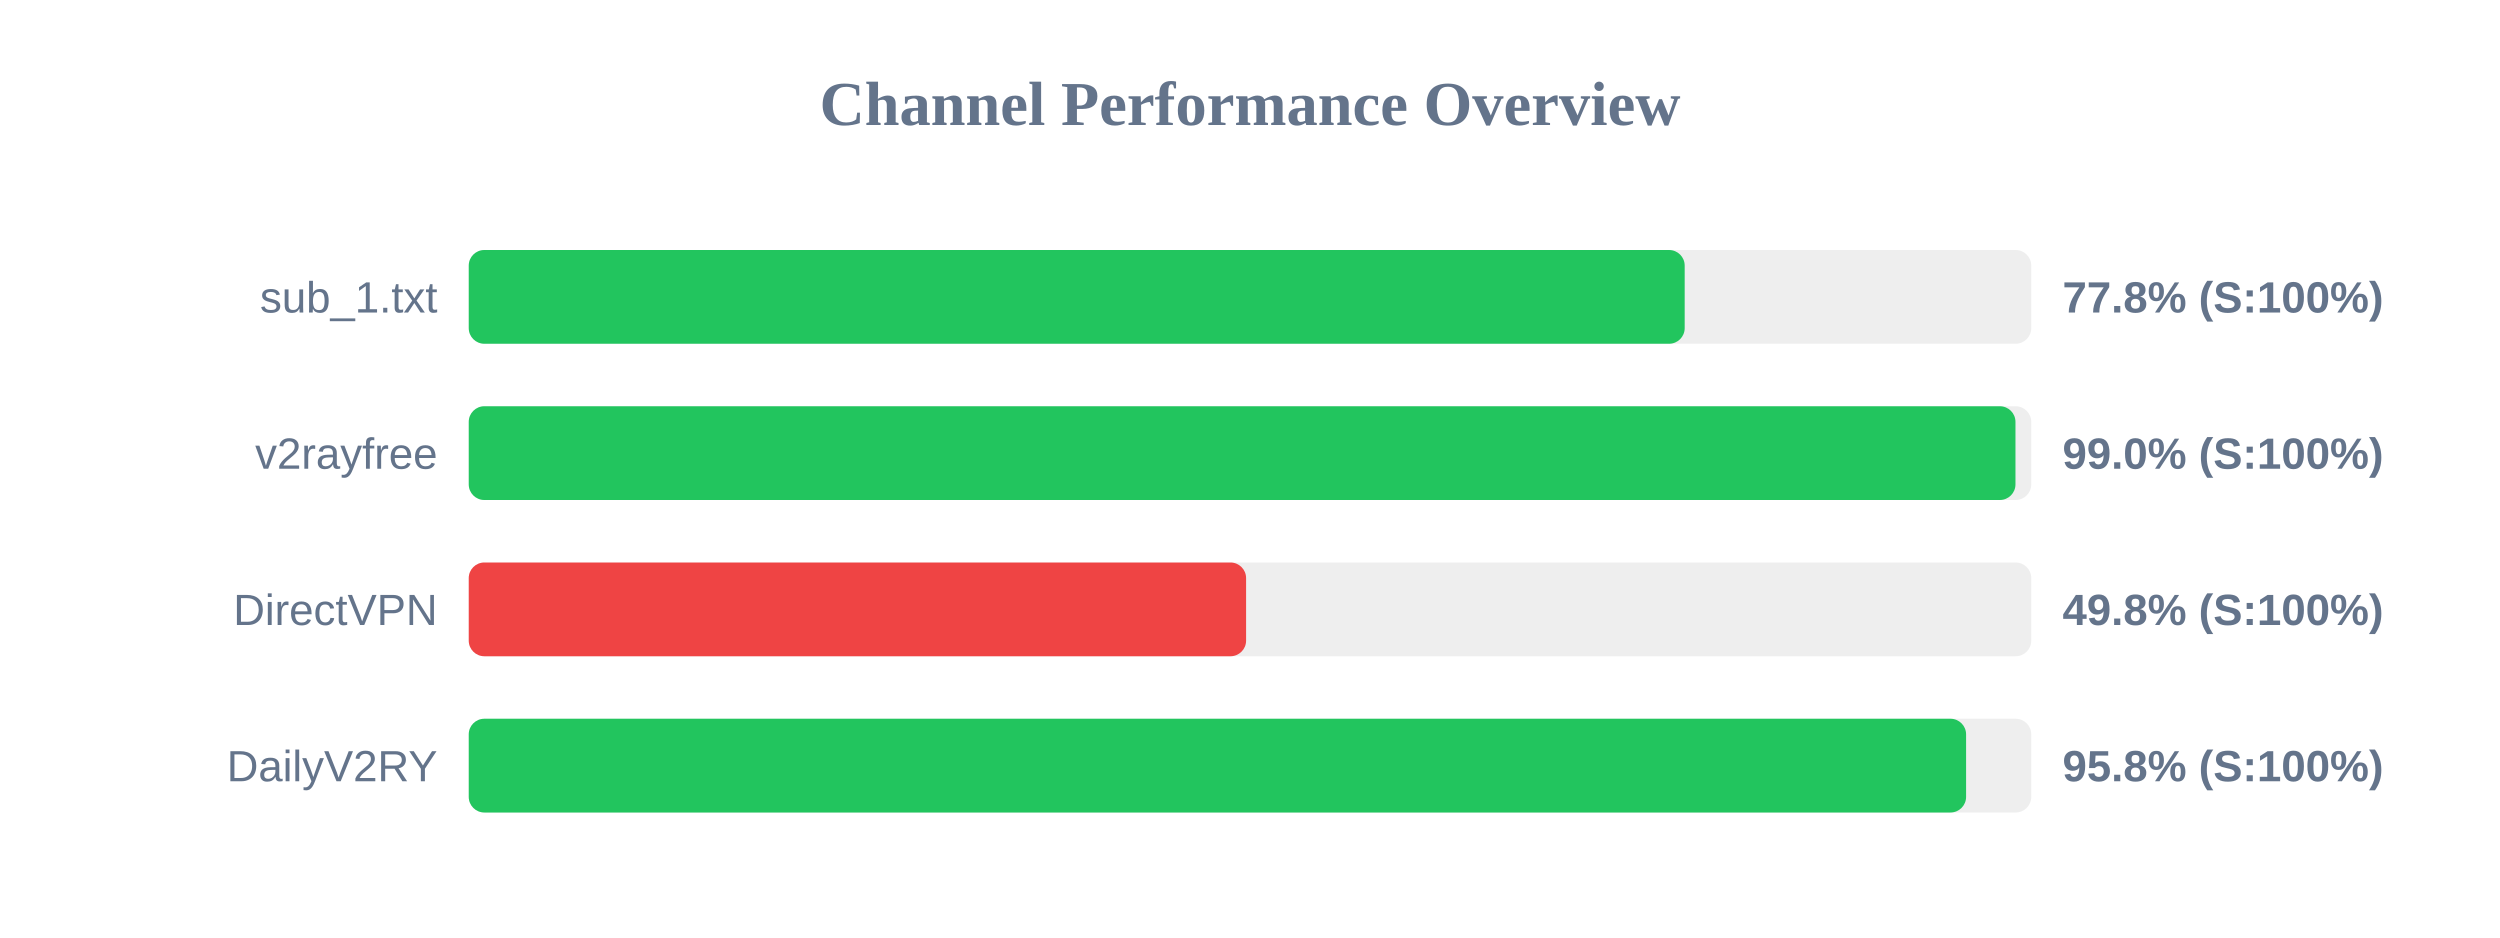
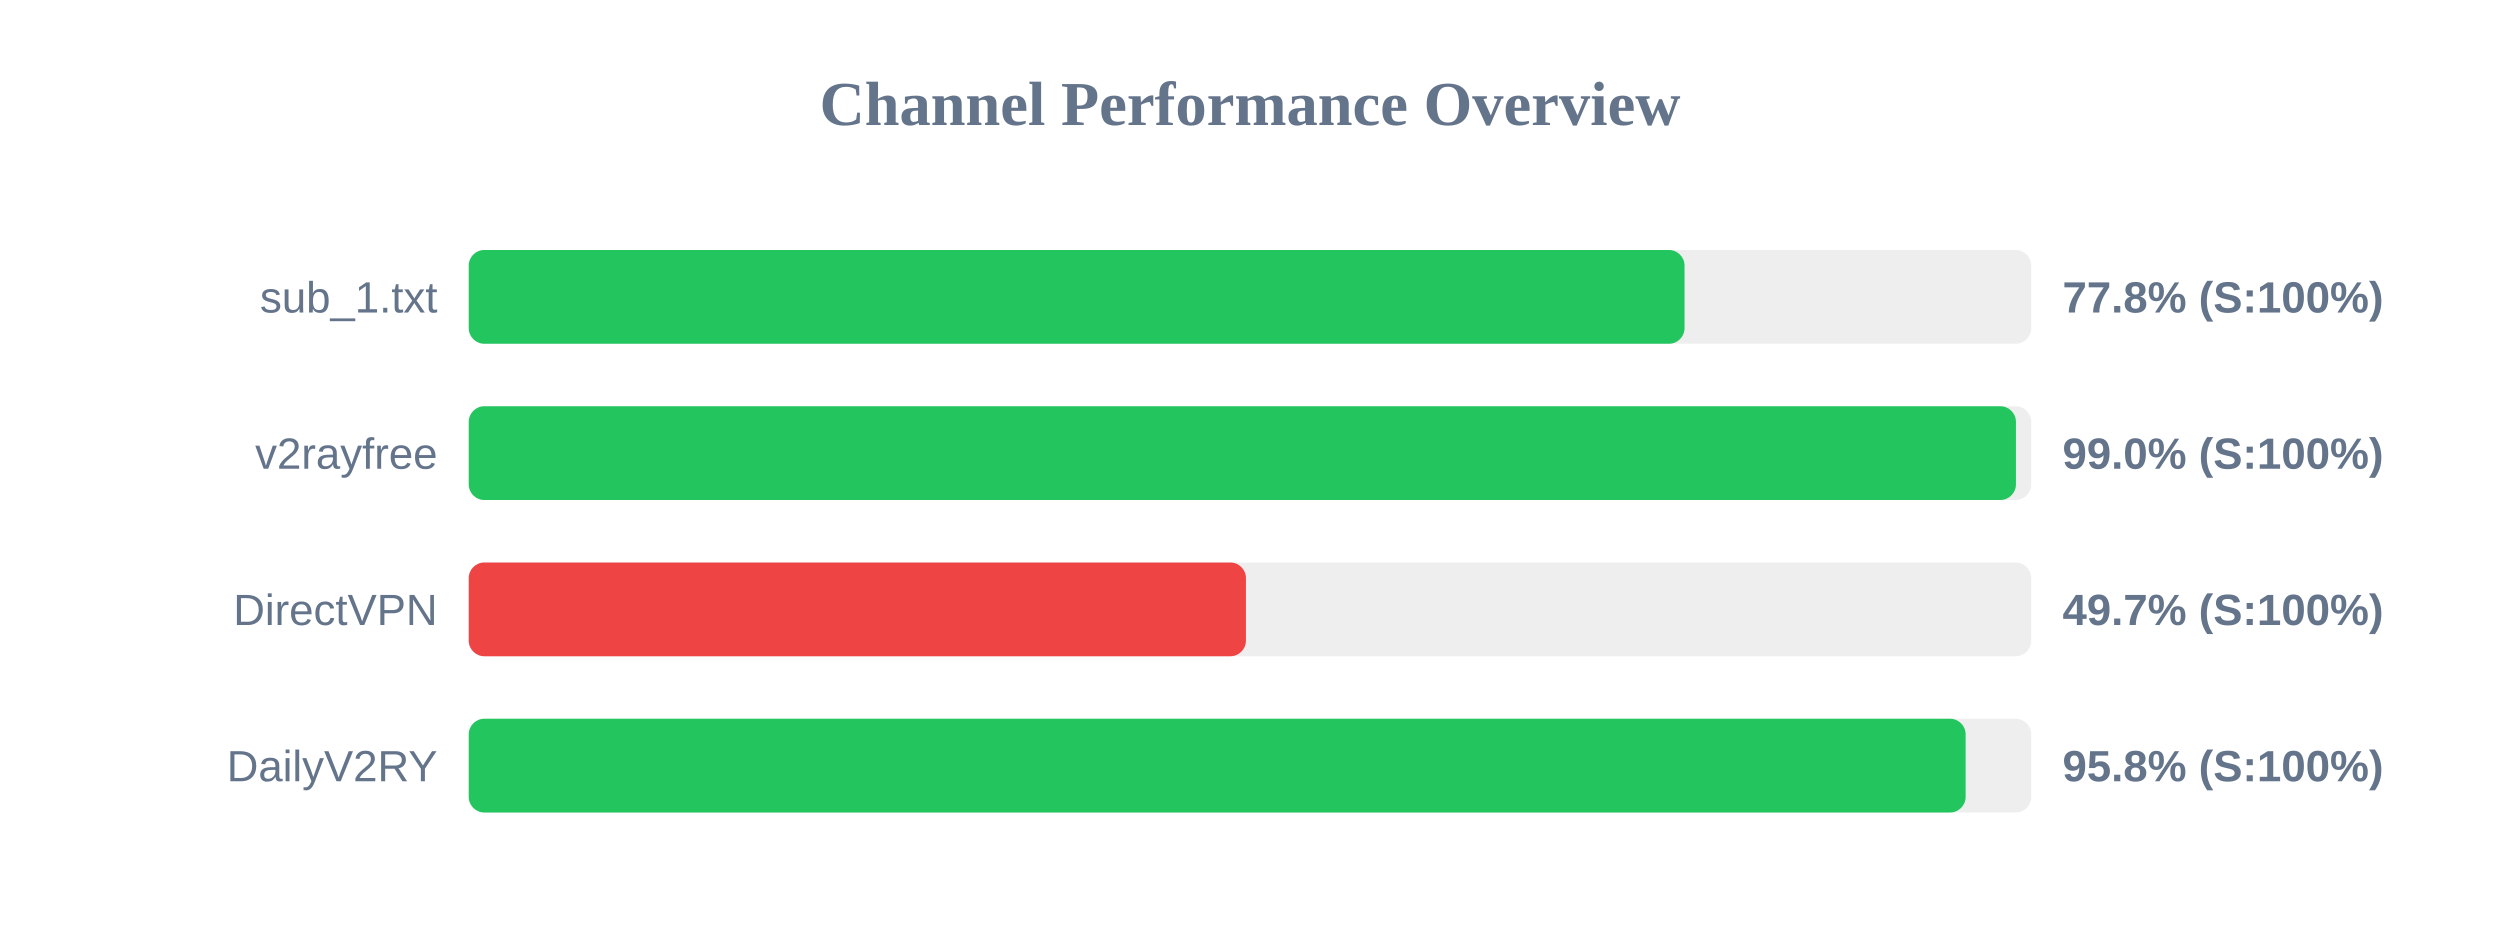
<svg xmlns="http://www.w3.org/2000/svg" width="800" height="300" version="1.1">
  <style>
        .row { font: 14px Arial; fill: #64748b; }
        .score { font: bold 14px Arial; fill: #64748b; }
    </style>
  <text x="400" y="40" text-anchor="middle" font-size="20px" font-weight="bold" fill="#64748b">Channel Performance Overview</text>
  <rect x="150" y="80" width="500" height="30" fill="#eee" rx="5" />
-   <rect x="150" y="80" width="389.1" height="30" fill="#22c55e" rx="5" />
+   <rect x="150" y="80" width="389.05" height="30" fill="#22c55e" rx="5" />
  <text x="140" y="100" text-anchor="end" class="row">sub_1.txt</text>
  <text x="660" y="100" text-anchor="start" class="score">77.8% (S:100%)</text>
  <rect x="150" y="130" width="500" height="30" fill="#eee" rx="5" />
-   <rect x="150" y="130" width="494.95" height="30" fill="#22c55e" rx="5" />
+   <rect x="150" y="130" width="495.1" height="30" fill="#22c55e" rx="5" />
  <text x="140" y="150" text-anchor="end" class="row">v2rayfree</text>
  <text x="660" y="150" text-anchor="start" class="score">99.0% (S:100%)</text>
  <rect x="150" y="180" width="500" height="30" fill="#eee" rx="5" />
-   <rect x="150" y="180" width="248.75" height="30" fill="#ef4444" rx="5" />
+   <rect x="150" y="180" width="248.7" height="30" fill="#ef4444" rx="5" />
  <text x="140" y="200" text-anchor="end" class="row">DirectVPN</text>
-   <text x="660" y="200" text-anchor="start" class="score">49.8% (S:100%)</text>
+   <text x="660" y="200" text-anchor="start" class="score">49.7% (S:100%)</text>
  <rect x="150" y="230" width="500" height="30" fill="#eee" rx="5" />
-   <rect x="150" y="230" width="479.15" height="30" fill="#22c55e" rx="5" />
+   <rect x="150" y="230" width="479.0" height="30" fill="#22c55e" rx="5" />
  <text x="140" y="250" text-anchor="end" class="row">DailyV2RY</text>
  <text x="660" y="250" text-anchor="start" class="score">95.8% (S:100%)</text>
</svg>
